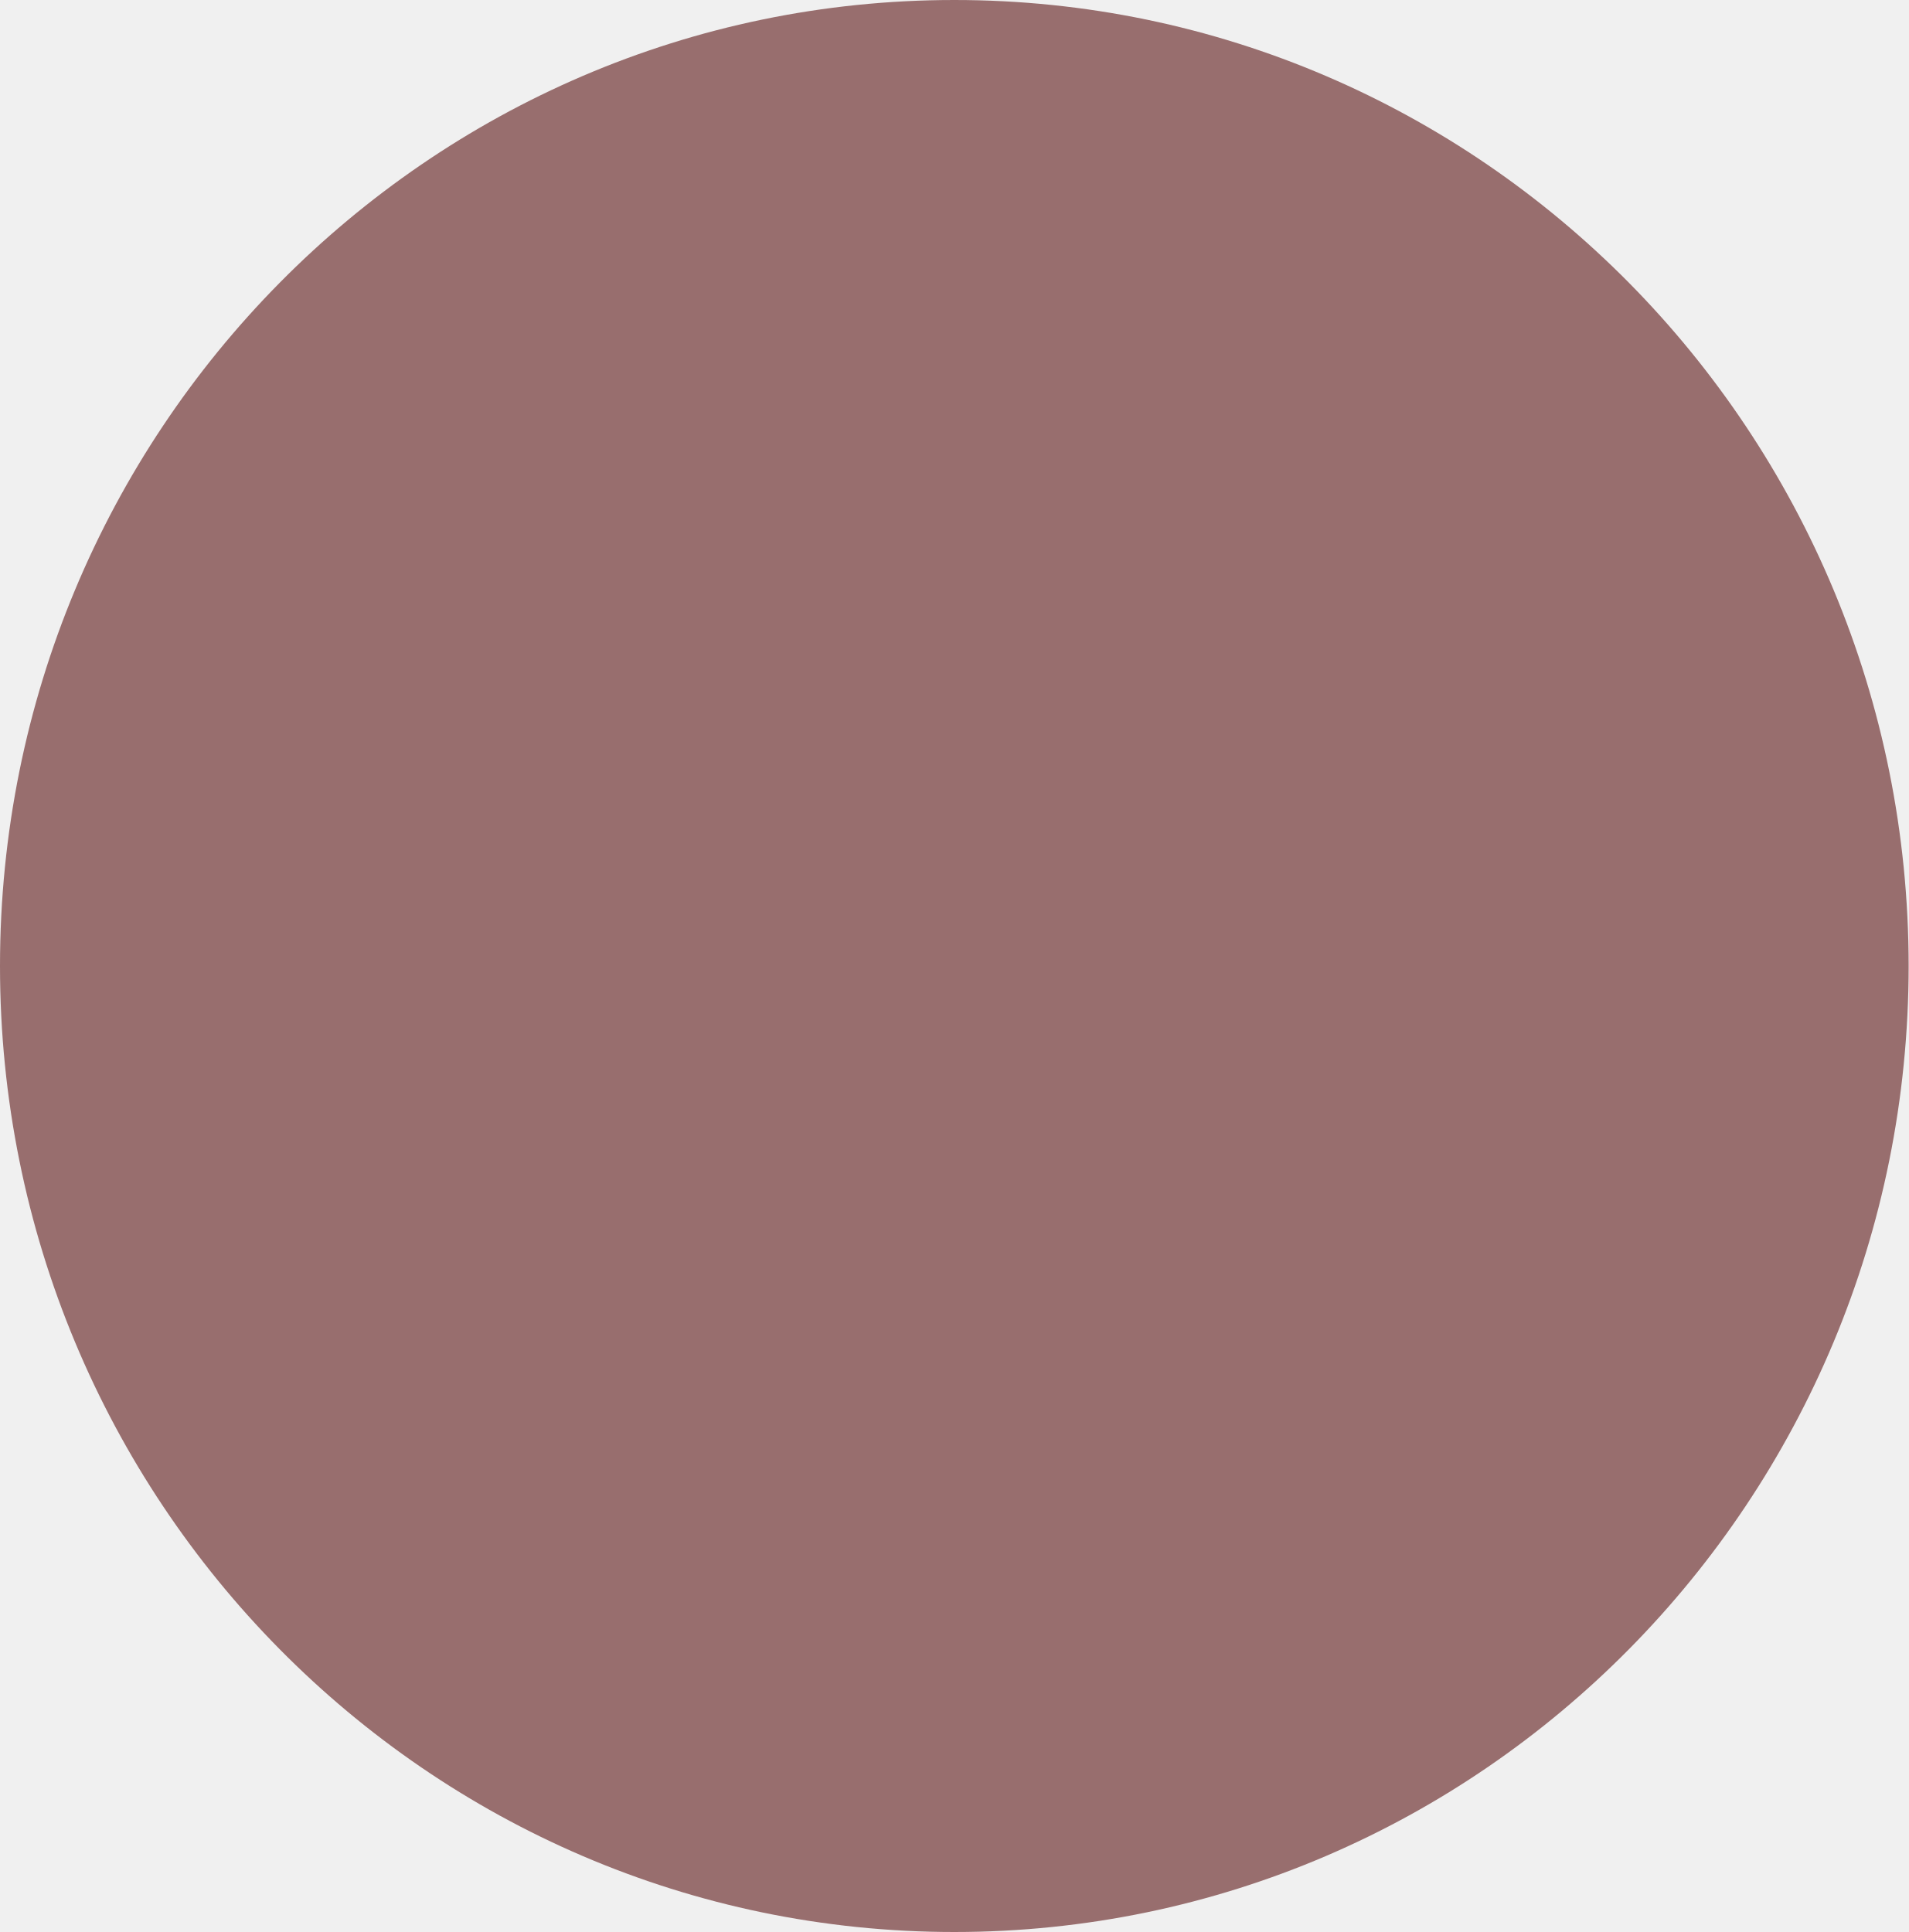
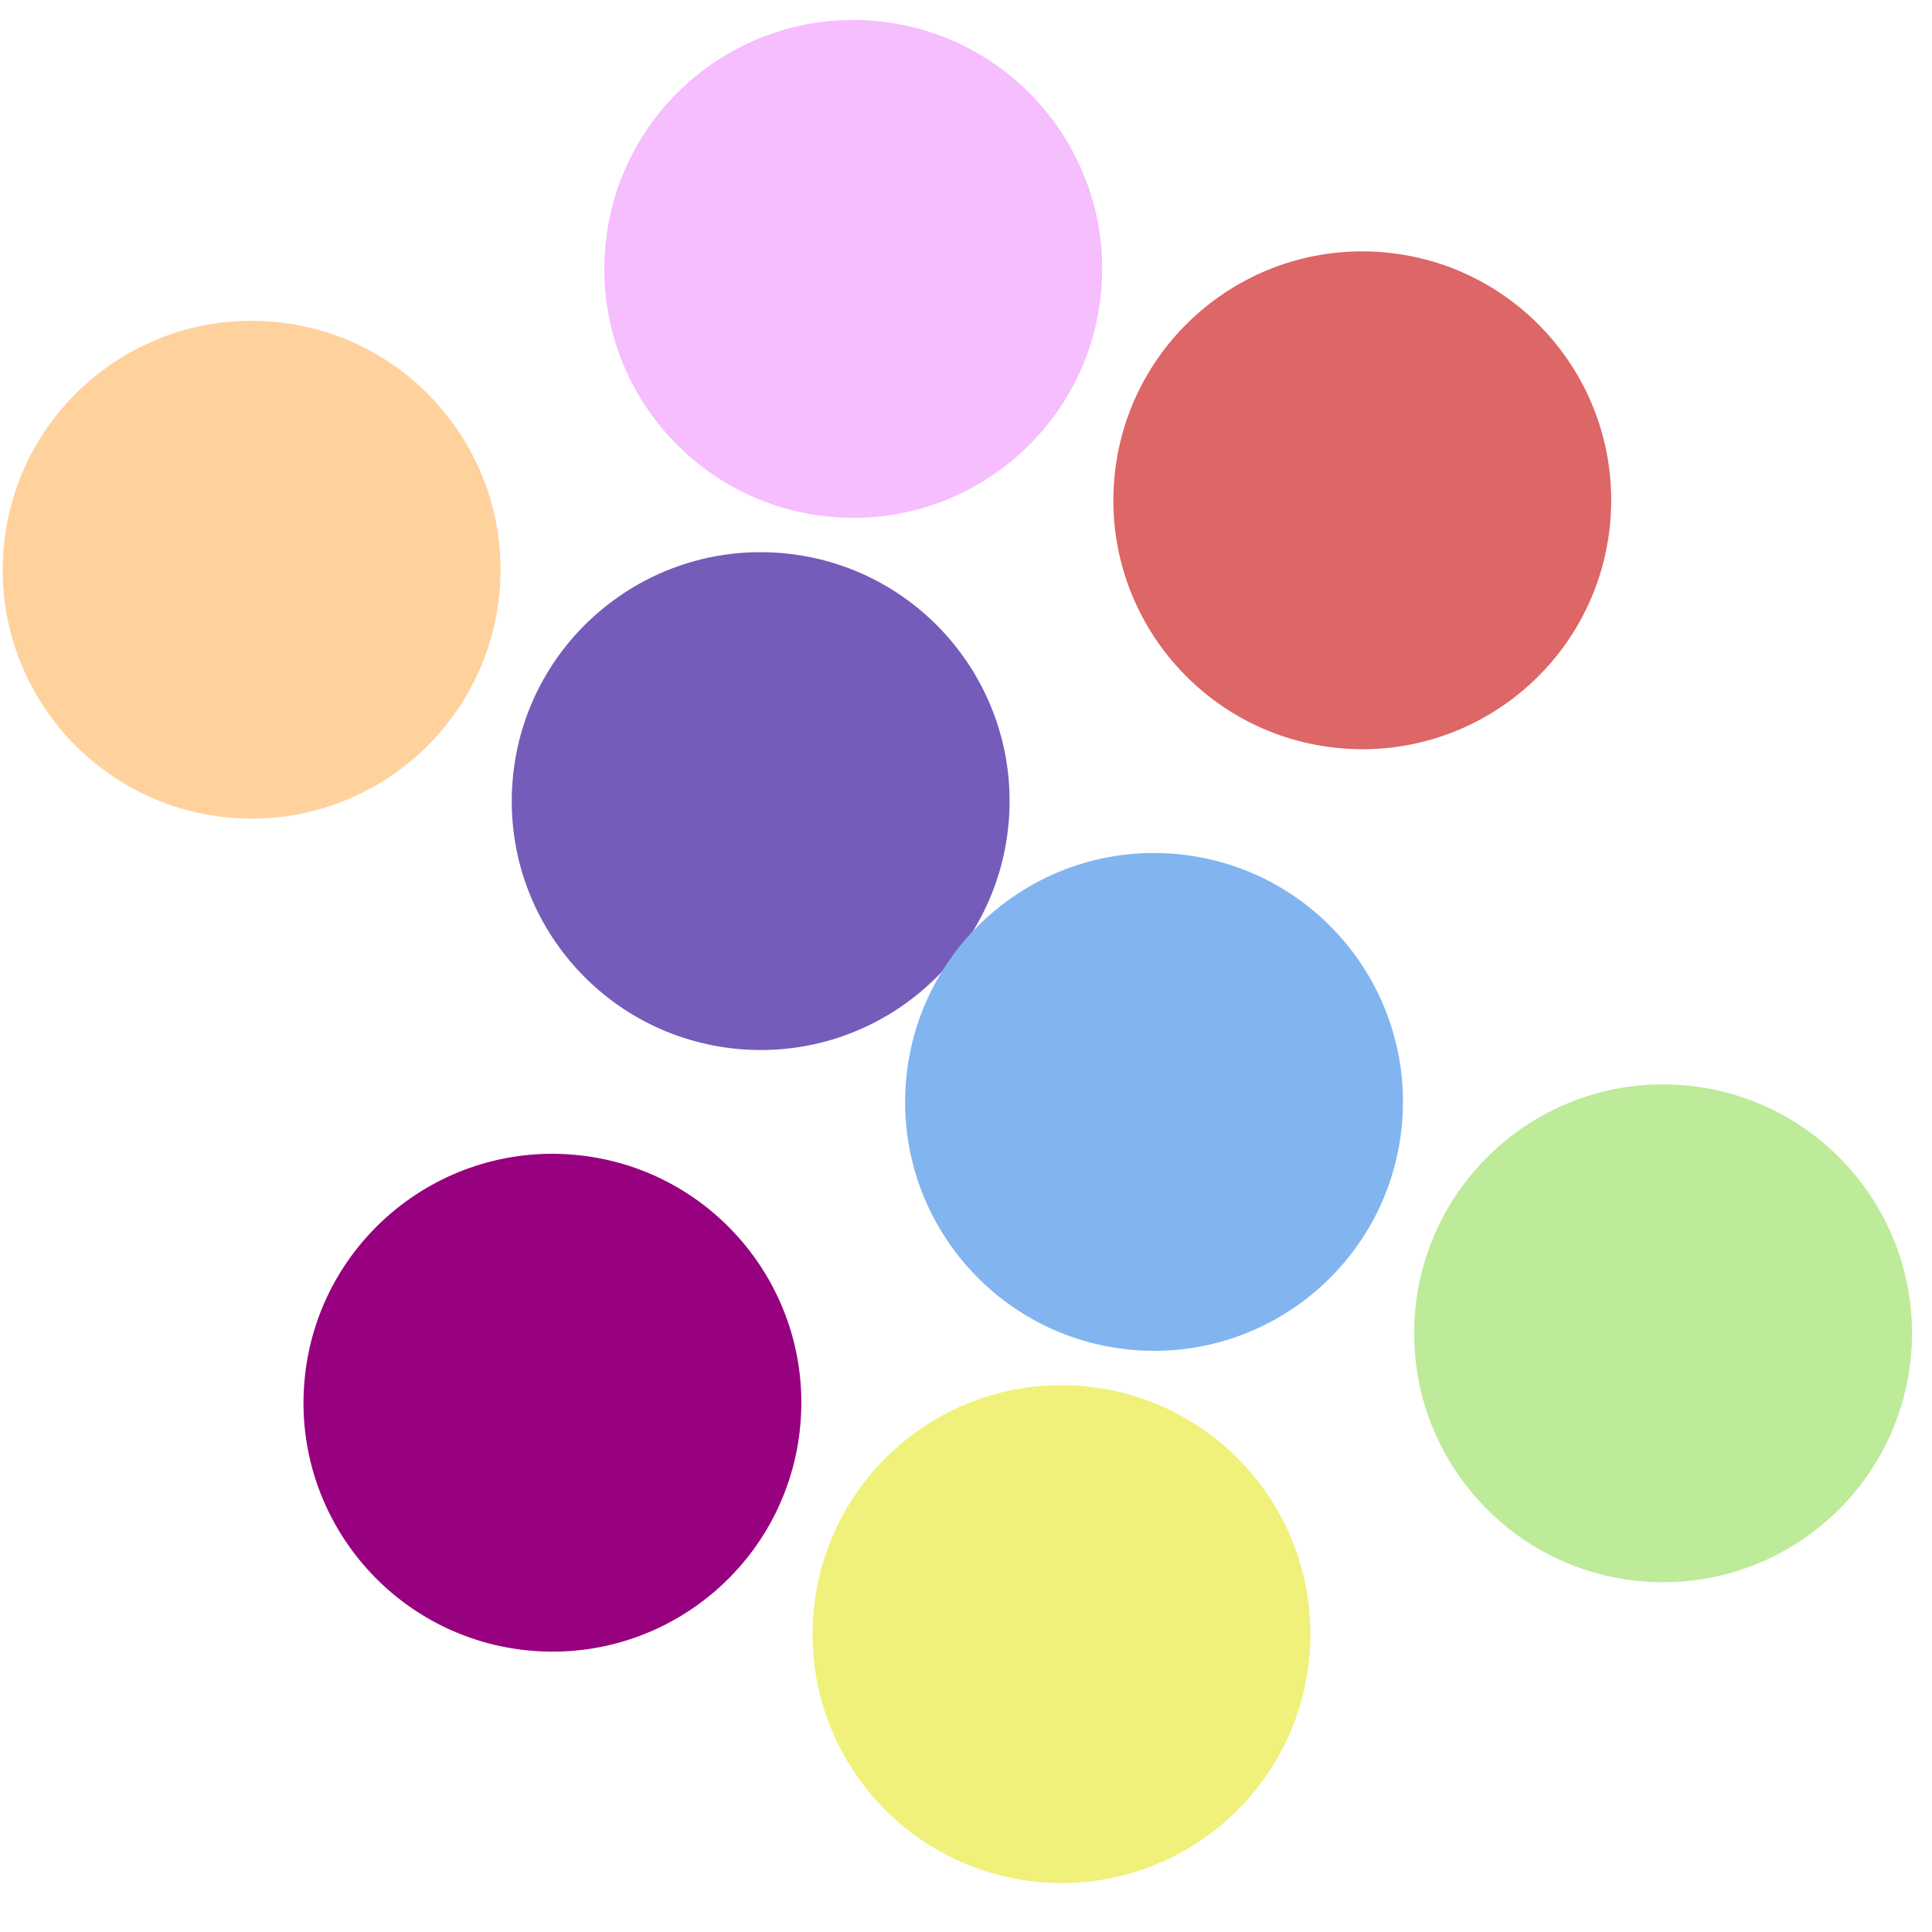
- <svg xmlns="http://www.w3.org/2000/svg" width="81" height="82" viewBox="0 0 81 82" fill="none">
-   <ellipse cx="40.5" cy="41" rx="40.5" ry="41" fill="#986E6E" />
+ <svg xmlns="http://www.w3.org/2000/svg" width="128" height="128" viewBox="0 0 128 128" fill="none">
+   <rect width="128" height="128" fill="#F5F5F5" />
+   <g clip-path="url(#clip0_0_1)">
+     <rect width="128" height="128" fill="white" />
+     <circle cx="50.396" cy="53.075" r="16.491" transform="rotate(4.80847 50.3964 53.0753)" fill="#755CBA" />
+     <circle cx="90.255" cy="33.146" r="16.491" transform="rotate(4.80847 90.2549 33.146)" fill="#DD6666" />
+     <circle cx="70.326" cy="108.264" r="16.491" transform="rotate(4.80847 70.3256 108.264)" fill="#EFF17A" />
+     <circle cx="110.184" cy="88.335" r="16.491" transform="rotate(4.80847 110.184 88.3348)" fill="#BDEB99" />
+     <circle cx="16.67" cy="37.745" r="16.491" transform="rotate(4.80847 16.6699 37.7451)" fill="#FFD29D" />
+     <circle cx="56.529" cy="17.816" r="16.491" transform="rotate(4.80847 56.5285 17.8158)" fill="#F6BDFF" />
+     <circle cx="36.599" cy="92.934" r="16.491" transform="rotate(4.80847 36.5992 92.9339)" fill="#97007F" />
+     <circle cx="76.458" cy="73.005" r="16.491" transform="rotate(4.80847 76.4577 73.0046)" fill="#82B5F0" />
+   </g>
+   <defs>
+     <clipPath id="clip0_0_1">
+       <rect width="128" height="128" fill="white" />
+     </clipPath>
+   </defs>
</svg>
